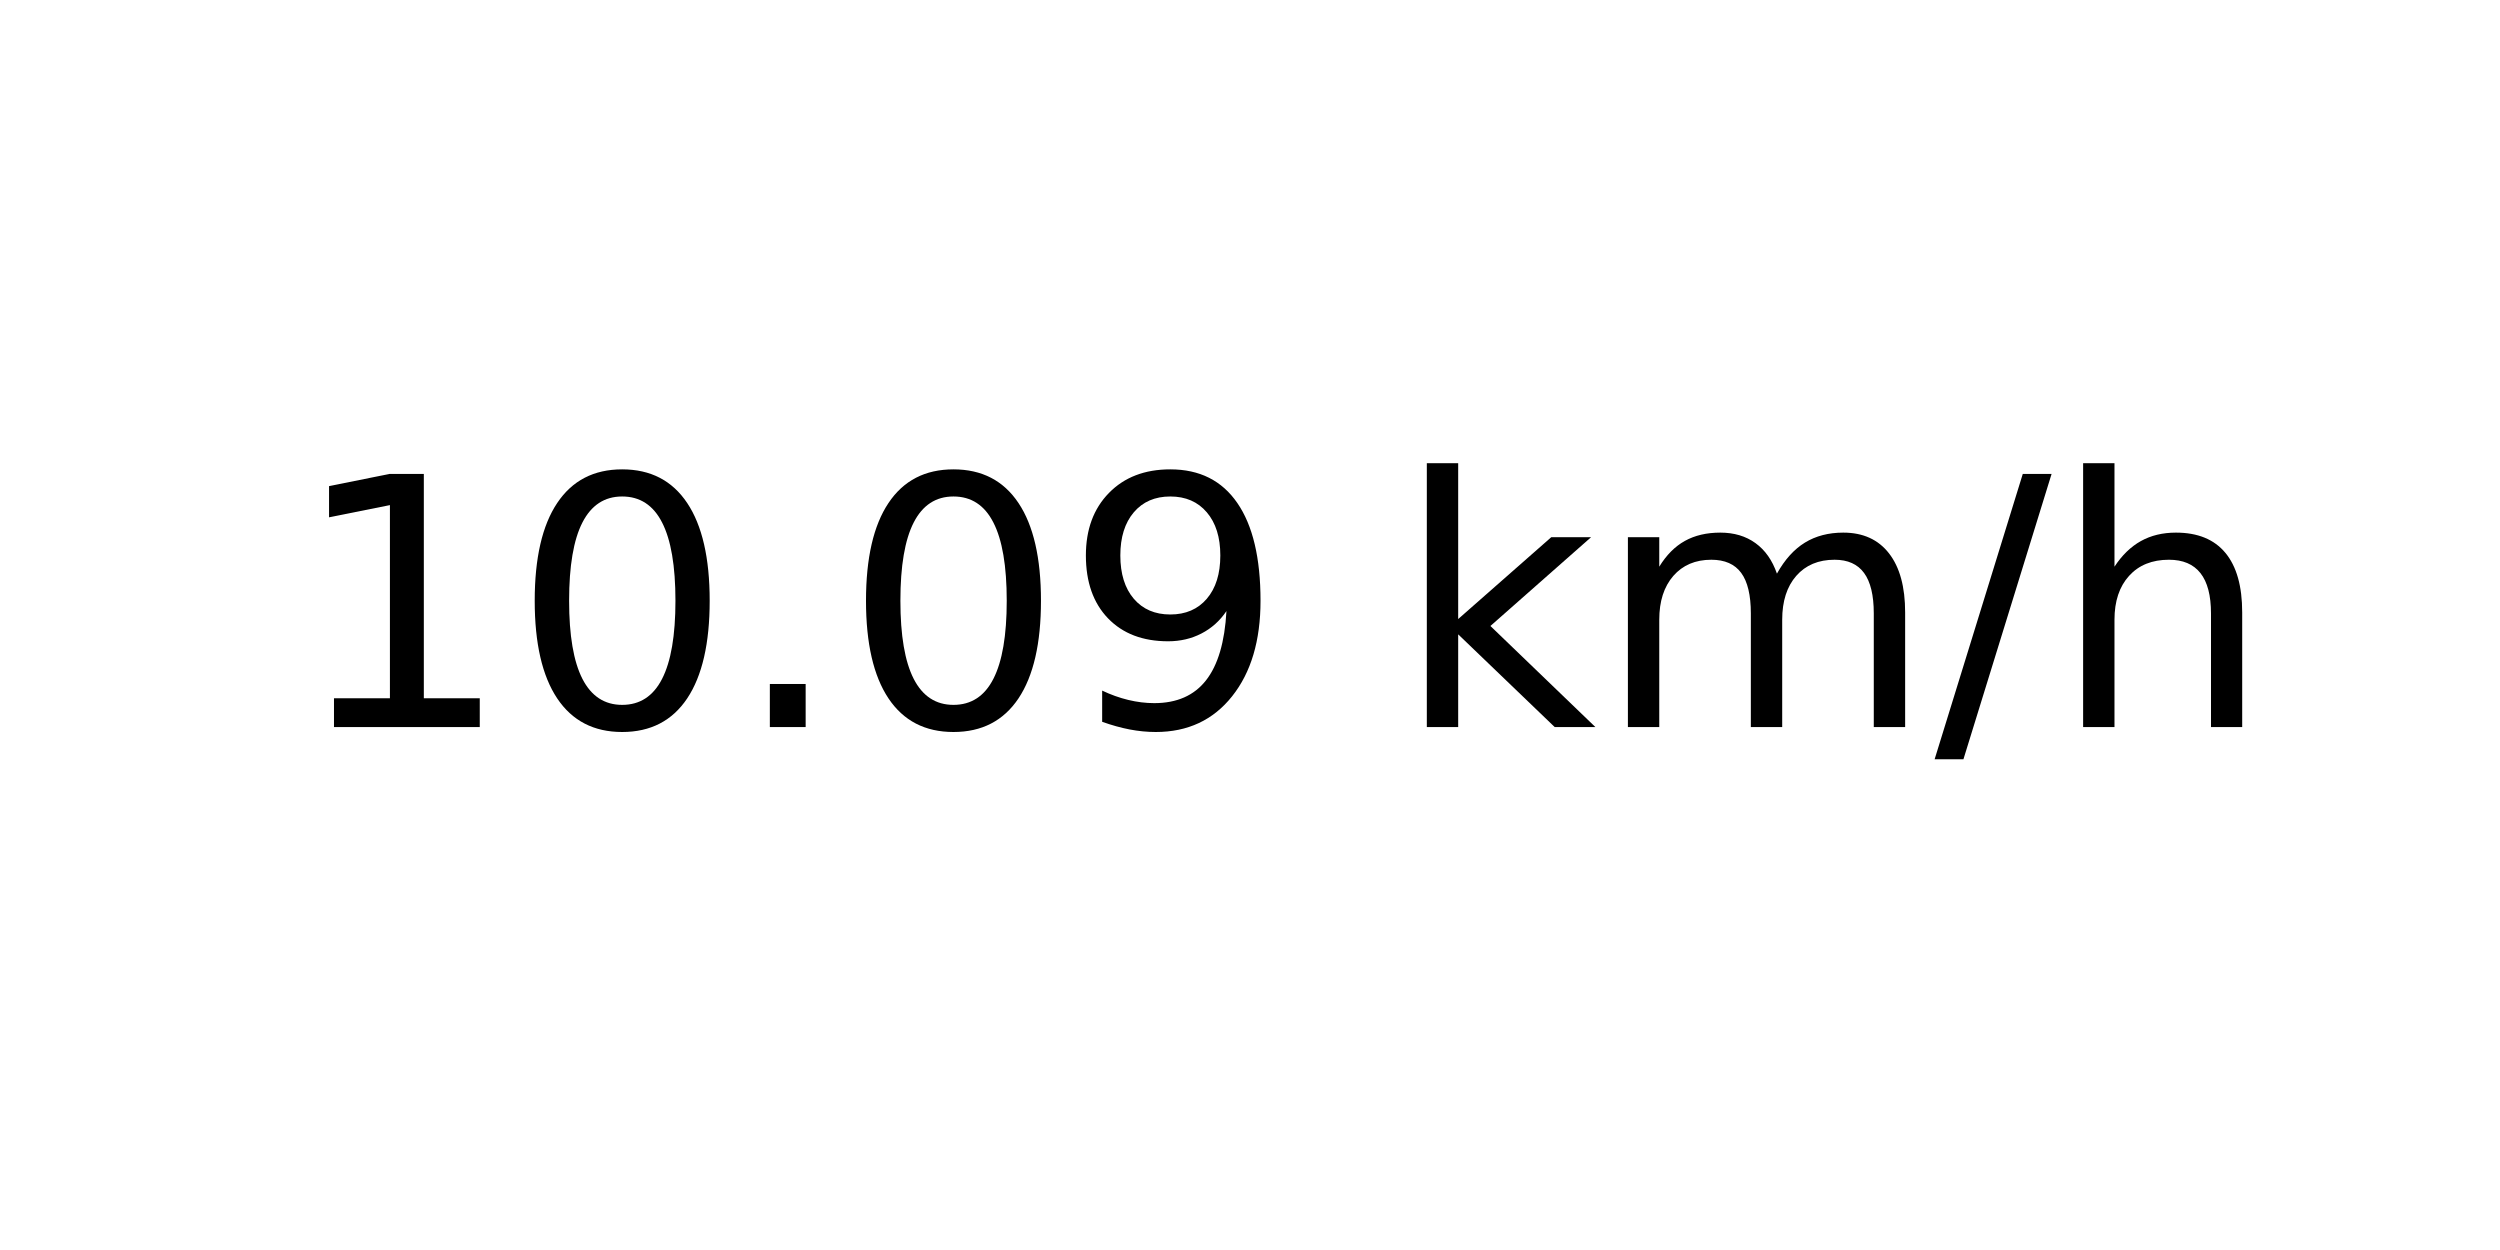
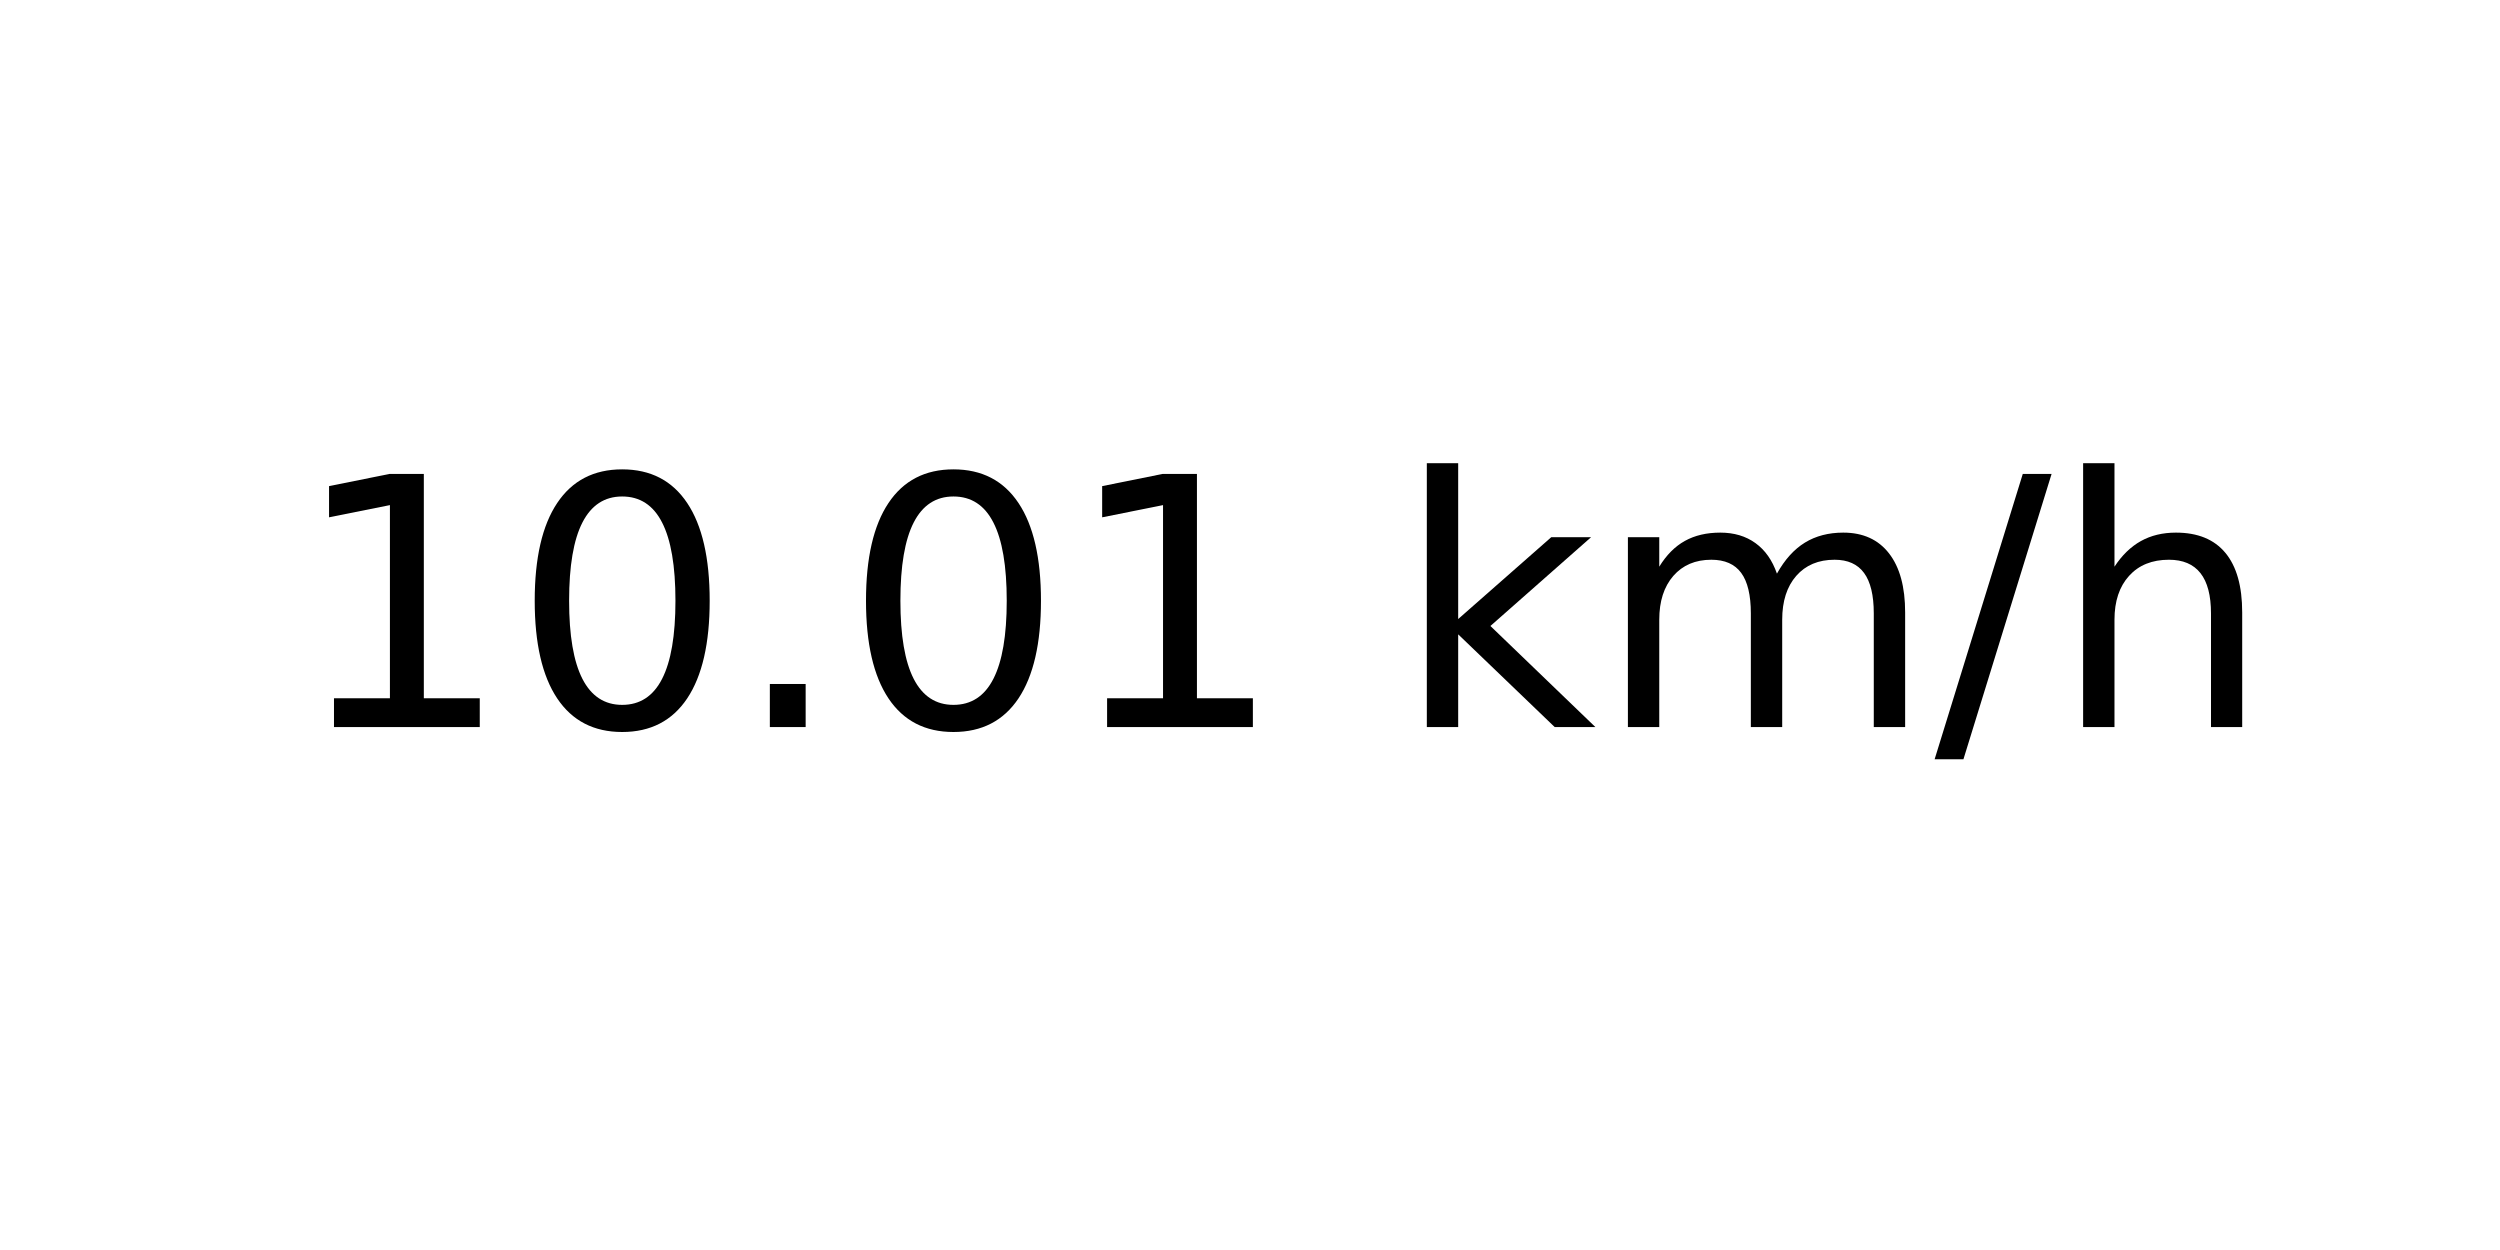
<svg xmlns="http://www.w3.org/2000/svg" xmlns:xlink="http://www.w3.org/1999/xlink" width="72pt" height="36pt" viewBox="0 0 72 36" version="1.1">
  <defs>
    <style type="text/css">*{stroke-linejoin: round; stroke-linecap: butt}</style>
  </defs>
  <g id="figure_1">
    <g id="axes_1">
      <g id="text_1">
        <g transform="translate(8.378125 20.93937) scale(0.1 -0.1)">
          <defs>
            <path id="DejaVuSans-31" d="M 794 531  L 1825 531  L 1825 4091  L 703 3866  L 703 4441  L 1819 4666  L 2450 4666  L 2450 531  L 3481 531  L 3481 0  L 794 0  L 794 531  z " transform="scale(0.015625)" />
            <path id="DejaVuSans-30" d="M 2034 4250  Q 1547 4250 1301 3770  Q 1056 3291 1056 2328  Q 1056 1369 1301 889  Q 1547 409 2034 409  Q 2525 409 2770 889  Q 3016 1369 3016 2328  Q 3016 3291 2770 3770  Q 2525 4250 2034 4250  z M 2034 4750  Q 2819 4750 3233 4129  Q 3647 3509 3647 2328  Q 3647 1150 3233 529  Q 2819 -91 2034 -91  Q 1250 -91 836 529  Q 422 1150 422 2328  Q 422 3509 836 4129  Q 1250 4750 2034 4750  z " transform="scale(0.015625)" />
            <path id="DejaVuSans-2e" d="M 684 794  L 1344 794  L 1344 0  L 684 0  L 684 794  z " transform="scale(0.015625)" />
-             <path id="DejaVuSans-39" d="M 703 97  L 703 672  Q 941 559 1184 500  Q 1428 441 1663 441  Q 2288 441 2617 861  Q 2947 1281 2994 2138  Q 2813 1869 2534 1725  Q 2256 1581 1919 1581  Q 1219 1581 811 2004  Q 403 2428 403 3163  Q 403 3881 828 4315  Q 1253 4750 1959 4750  Q 2769 4750 3195 4129  Q 3622 3509 3622 2328  Q 3622 1225 3098 567  Q 2575 -91 1691 -91  Q 1453 -91 1209 -44  Q 966 3 703 97  z M 1959 2075  Q 2384 2075 2632 2365  Q 2881 2656 2881 3163  Q 2881 3666 2632 3958  Q 2384 4250 1959 4250  Q 1534 4250 1286 3958  Q 1038 3666 1038 3163  Q 1038 2656 1286 2365  Q 1534 2075 1959 2075  z " transform="scale(0.015625)" />
            <path id="DejaVuSans-20" transform="scale(0.015625)" />
            <path id="DejaVuSans-6b" d="M 581 4863  L 1159 4863  L 1159 1991  L 2875 3500  L 3609 3500  L 1753 1863  L 3688 0  L 2938 0  L 1159 1709  L 1159 0  L 581 0  L 581 4863  z " transform="scale(0.015625)" />
            <path id="DejaVuSans-6d" d="M 3328 2828  Q 3544 3216 3844 3400  Q 4144 3584 4550 3584  Q 5097 3584 5394 3201  Q 5691 2819 5691 2113  L 5691 0  L 5113 0  L 5113 2094  Q 5113 2597 4934 2840  Q 4756 3084 4391 3084  Q 3944 3084 3684 2787  Q 3425 2491 3425 1978  L 3425 0  L 2847 0  L 2847 2094  Q 2847 2600 2669 2842  Q 2491 3084 2119 3084  Q 1678 3084 1418 2786  Q 1159 2488 1159 1978  L 1159 0  L 581 0  L 581 3500  L 1159 3500  L 1159 2956  Q 1356 3278 1631 3431  Q 1906 3584 2284 3584  Q 2666 3584 2933 3390  Q 3200 3197 3328 2828  z " transform="scale(0.015625)" />
            <path id="DejaVuSans-2f" d="M 1625 4666  L 2156 4666  L 531 -594  L 0 -594  L 1625 4666  z " transform="scale(0.015625)" />
            <path id="DejaVuSans-68" d="M 3513 2113  L 3513 0  L 2938 0  L 2938 2094  Q 2938 2591 2744 2837  Q 2550 3084 2163 3084  Q 1697 3084 1428 2787  Q 1159 2491 1159 1978  L 1159 0  L 581 0  L 581 4863  L 1159 4863  L 1159 2956  Q 1366 3272 1645 3428  Q 1925 3584 2291 3584  Q 2894 3584 3203 3211  Q 3513 2838 3513 2113  z " transform="scale(0.015625)" />
          </defs>
          <use xlink:href="#DejaVuSans-31" />
          <use xlink:href="#DejaVuSans-30" x="63.623" />
          <use xlink:href="#DejaVuSans-2e" x="127.246" />
          <use xlink:href="#DejaVuSans-30" x="159.033" />
-           <use xlink:href="#DejaVuSans-39" x="222.656" />
+           <use xlink:href="#DejaVuSans-31" x="222.656" />
          <use xlink:href="#DejaVuSans-20" x="286.279" />
          <use xlink:href="#DejaVuSans-6b" x="318.066" />
          <use xlink:href="#DejaVuSans-6d" x="375.977" />
          <use xlink:href="#DejaVuSans-2f" x="473.389" />
          <use xlink:href="#DejaVuSans-68" x="507.08" />
        </g>
      </g>
    </g>
  </g>
</svg>
